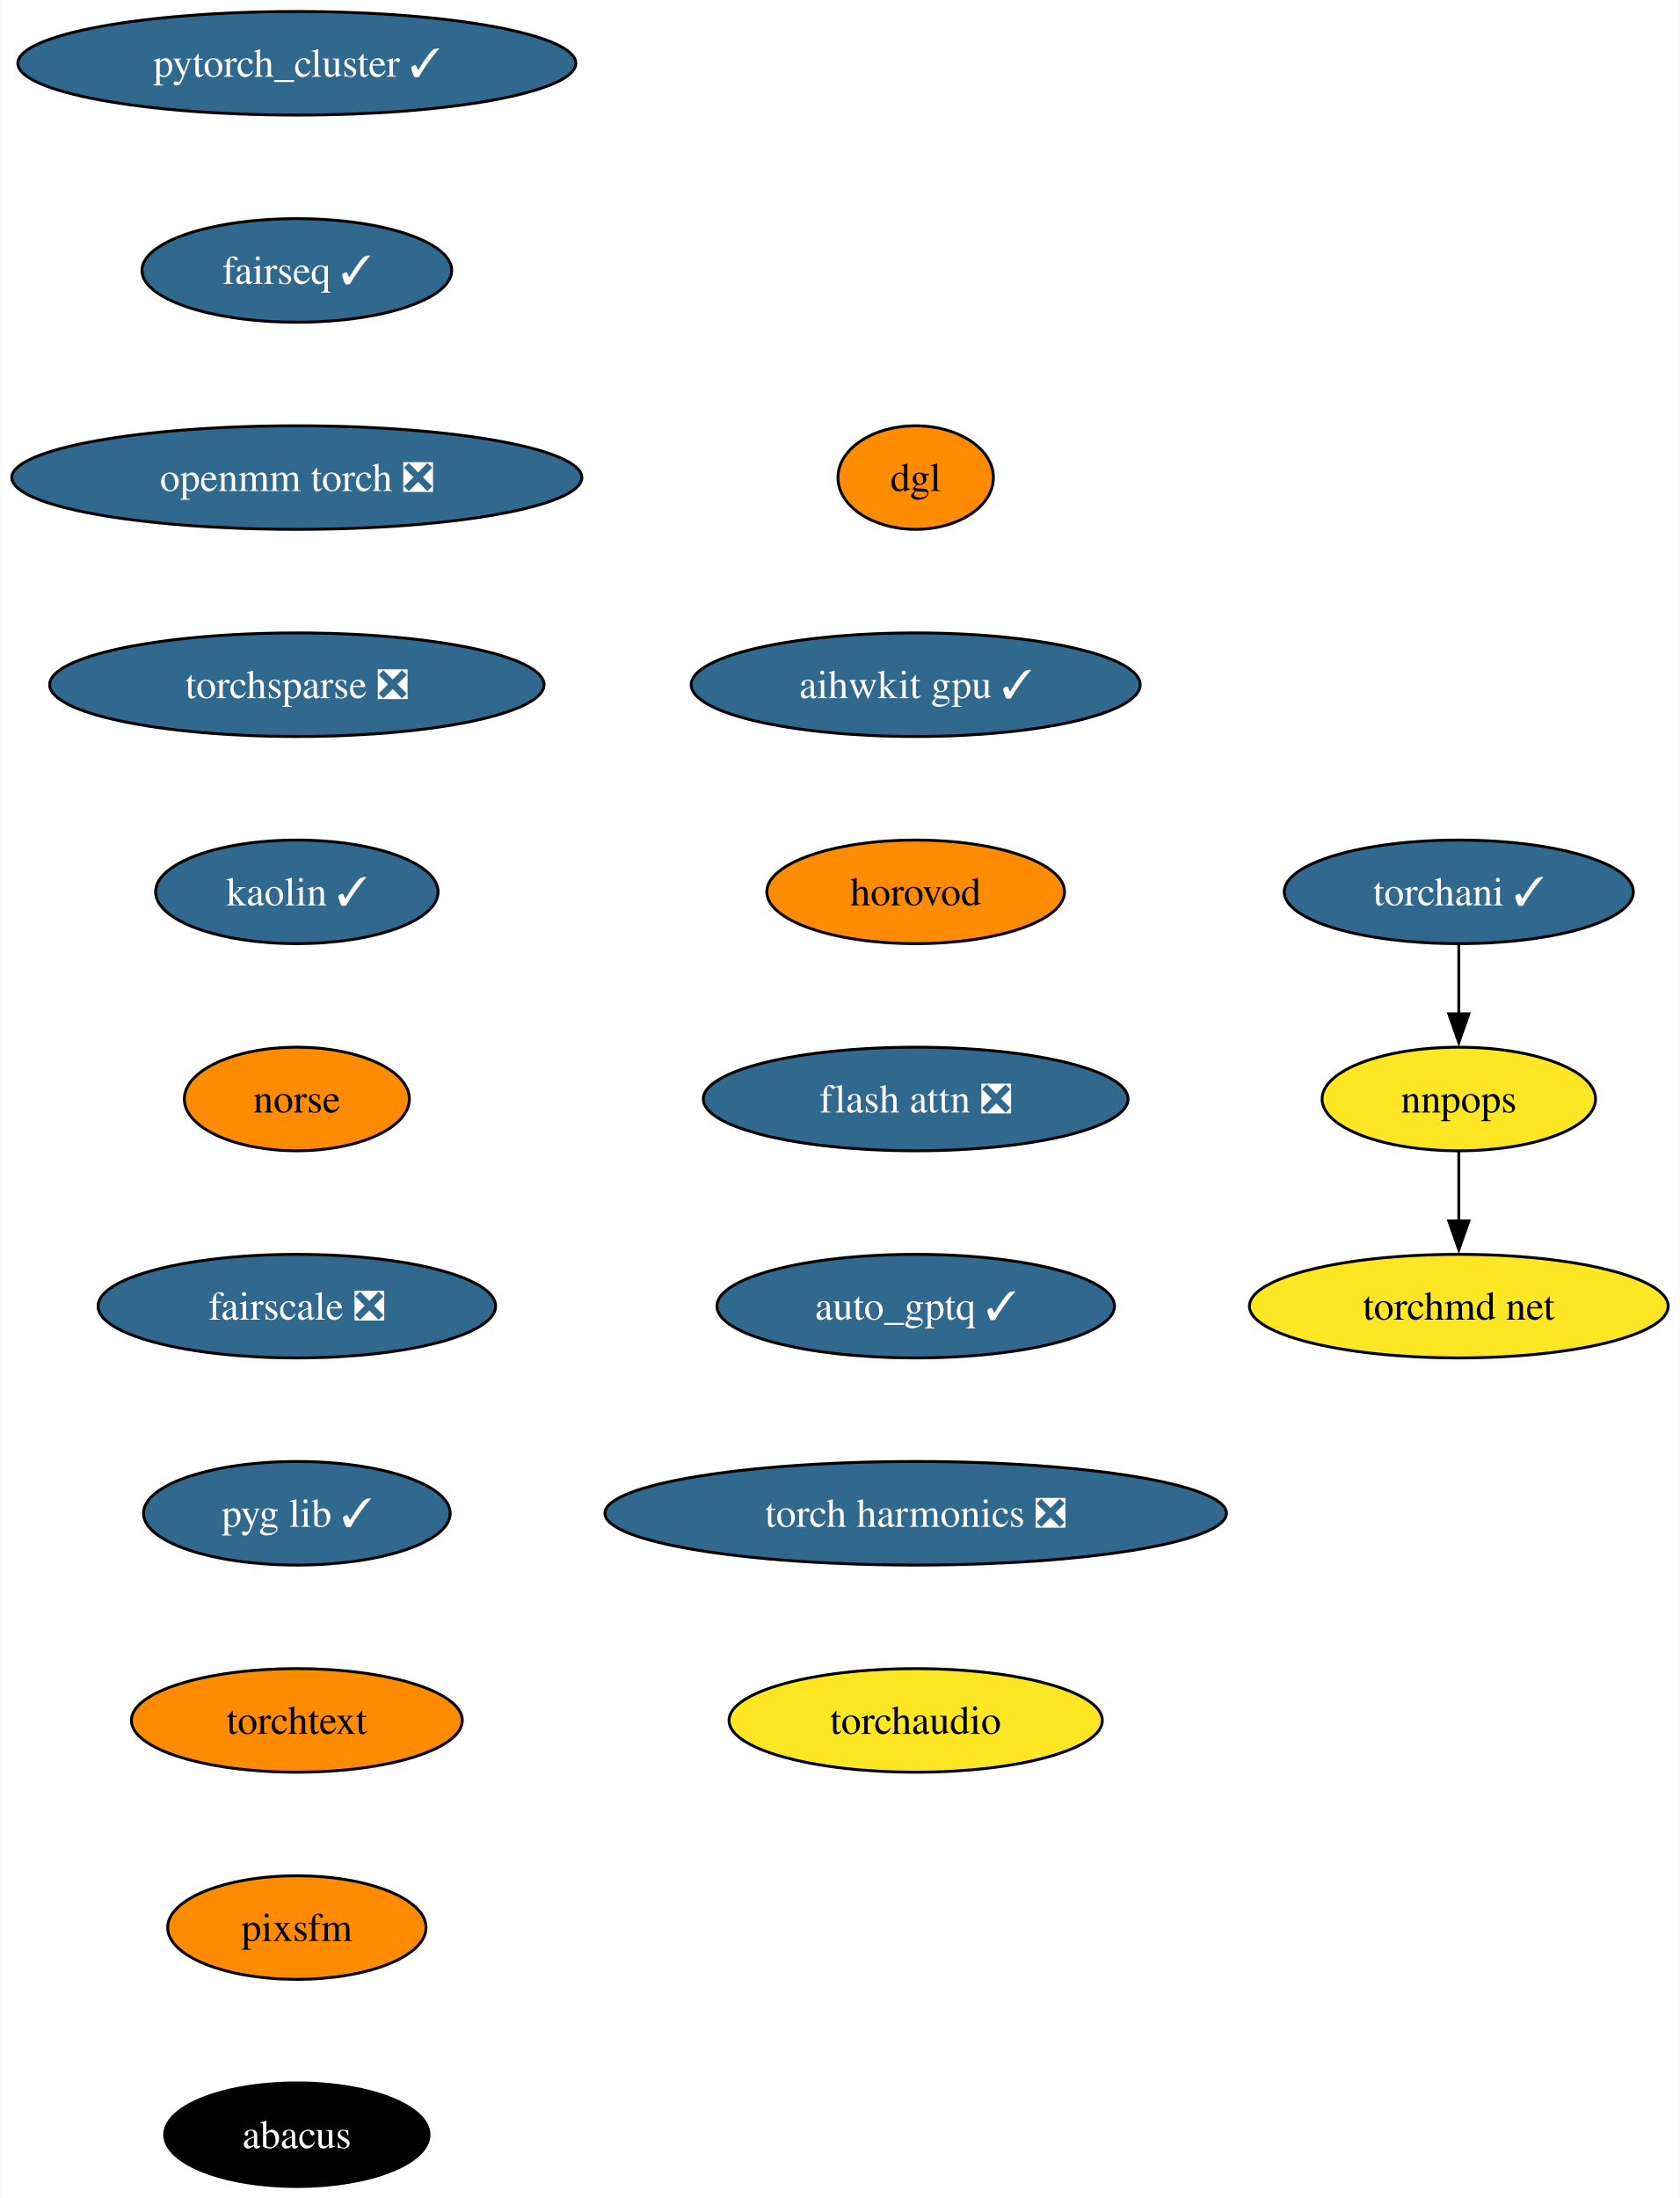
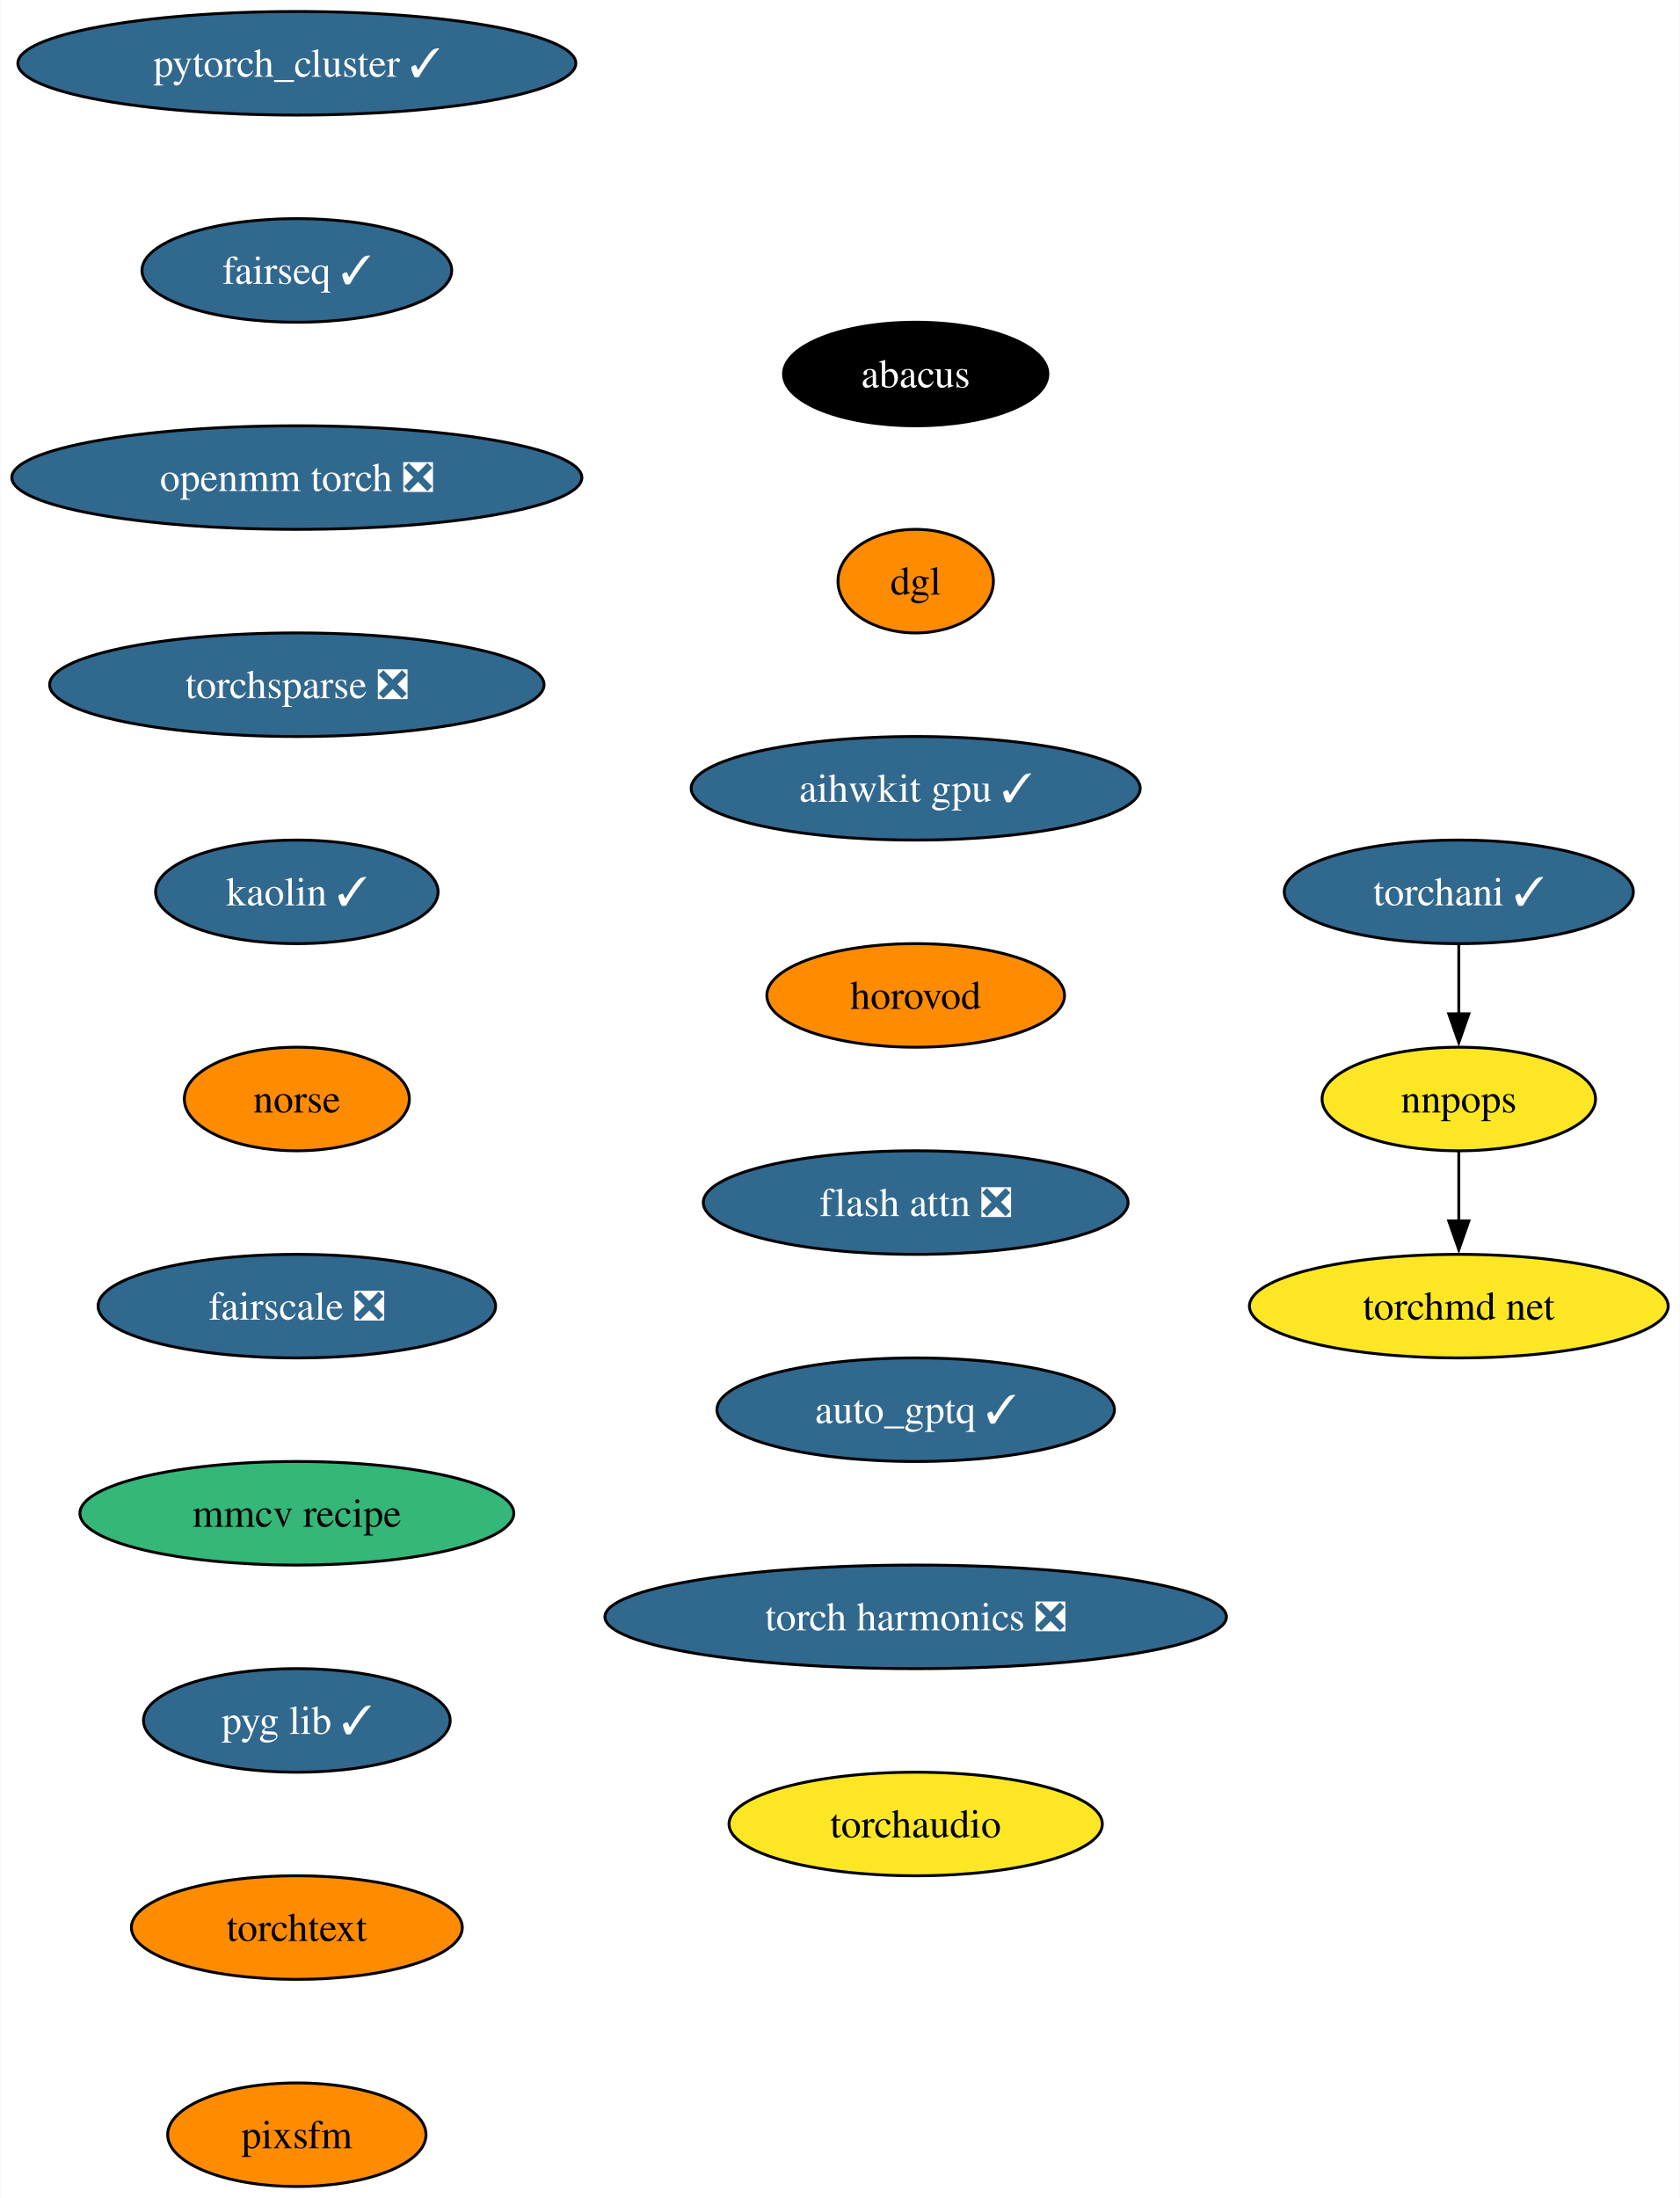
<svg xmlns="http://www.w3.org/2000/svg" xmlns:xlink="http://www.w3.org/1999/xlink" width="584pt" height="764pt" viewBox="0.00 0.00 583.78 764.00">
  <g id="graph0" class="graph" transform="scale(1 1) rotate(0) translate(4 760)">
    <polygon fill="white" stroke="none" points="-4,4 -4,-760 579.78,-760 579.78,4 -4,4" />
    <g id="node1" class="node">
      <g id="a_node1">
        <a xlink:href="https://github.com/conda-forge/pytorch_cluster-feedstock/pull/59" xlink:title="pytorch_cluster ✓">
          <ellipse fill="#31688e" stroke="black" cx="99.08" cy="-738" rx="96.98" ry="18" />
          <text text-anchor="middle" x="99.08" y="-733.33" font-family="Times,serif" font-size="14.00" fill="white">pytorch_cluster ✓</text>
        </a>
      </g>
    </g>
    <g id="node2" class="node">
      <g id="a_node2">
        <a xlink:href="https://github.com/conda-forge/fairseq-feedstock/pull/41" xlink:title="fairseq ✓">
          <ellipse fill="#31688e" stroke="black" cx="99.08" cy="-666" rx="53.84" ry="18" />
          <text text-anchor="middle" x="99.08" y="-661.33" font-family="Times,serif" font-size="14.00" fill="white">fairseq ✓</text>
        </a>
      </g>
    </g>
    <g id="node3" class="node">
      <g id="a_node3">
        <a xlink:href="https://github.com/conda-forge/openmm-torch-feedstock/pull/54" xlink:title="openmm torch ❎">
          <ellipse fill="#31688e" stroke="black" cx="99.08" cy="-594" rx="99.08" ry="18" />
          <text text-anchor="middle" x="99.08" y="-589.33" font-family="Times,serif" font-size="14.00" fill="white">openmm torch ❎</text>
        </a>
      </g>
    </g>
    <g id="node7" class="node">
      <g id="a_node7">
        <a xlink:href="https://github.com/conda-forge/torchsparse-feedstock/pull/38" xlink:title="torchsparse ❎">
          <ellipse fill="#31688e" stroke="black" cx="99.08" cy="-522" rx="85.93" ry="18" />
          <text text-anchor="middle" x="99.08" y="-517.33" font-family="Times,serif" font-size="14.00" fill="white">torchsparse ❎</text>
        </a>
      </g>
    </g>
    <g id="node4" class="node">
      <g id="a_node4">
        <a xlink:href="https://github.com/conda-forge/torchani-feedstock/pull/43" xlink:title="torchani ✓">
          <ellipse fill="#31688e" stroke="black" cx="503" cy="-450" rx="60.68" ry="18" />
          <text text-anchor="middle" x="503" y="-445.32" font-family="Times,serif" font-size="14.00" fill="white">torchani ✓</text>
        </a>
      </g>
    </g>
    <g id="node5" class="node">
      <g id="a_node5">
        <a xlink:href="https://github.com/conda-forge/nnpops-feedstock" xlink:title="nnpops">
          <ellipse fill="#fde725" stroke="black" cx="503" cy="-378" rx="47.53" ry="18" />
          <text text-anchor="middle" x="503" y="-373.32" font-family="Times,serif" font-size="14.00">nnpops</text>
        </a>
      </g>
    </g>
    <g id="edge3" class="edge">
      <path fill="none" stroke="black" d="M503,-431.7C503,-424.41 503,-415.73 503,-407.54" />
      <polygon fill="black" stroke="black" points="506.5,-407.62 503,-397.62 499.5,-407.62 506.5,-407.62" />
    </g>
    <g id="node6" class="node">
      <g id="a_node6">
        <a xlink:href="https://github.com/conda-forge/torchmd-net-feedstock" xlink:title="torchmd net">
          <ellipse fill="#fde725" stroke="black" cx="503" cy="-306" rx="72.78" ry="18" />
          <text text-anchor="middle" x="503" y="-301.32" font-family="Times,serif" font-size="14.00">torchmd net</text>
        </a>
      </g>
    </g>
    <g id="edge4" class="edge">
      <path fill="none" stroke="black" d="M503,-359.7C503,-352.41 503,-343.73 503,-335.54" />
      <polygon fill="black" stroke="black" points="506.5,-335.62 503,-325.62 499.5,-335.62 506.5,-335.62" />
    </g>
    <g id="node8" class="node">
      <g id="a_node8">
        <a xlink:href="https://github.com/conda-forge/kaolin-feedstock/pull/30" xlink:title="kaolin ✓">
          <ellipse fill="#31688e" stroke="black" cx="99.08" cy="-450" rx="49.1" ry="18" />
          <text text-anchor="middle" x="99.08" y="-445.32" font-family="Times,serif" font-size="14.00" fill="white">kaolin ✓</text>
        </a>
      </g>
    </g>
    <g id="node9" class="node">
      <g id="a_node9">
        <a xlink:href="https://github.com/conda-forge/norse-feedstock" xlink:title="norse">
          <ellipse fill="#ff8c00" stroke="black" cx="99.08" cy="-378" rx="39.11" ry="18" />
          <text text-anchor="middle" x="99.08" y="-373.32" font-family="Times,serif" font-size="14.00">norse</text>
        </a>
      </g>
    </g>
    <g id="node10" class="node">
      <g id="a_node10">
        <a xlink:href="https://github.com/conda-forge/fairscale-feedstock/pull/36" xlink:title="fairscale ❎">
          <ellipse fill="#31688e" stroke="black" cx="99.08" cy="-306" rx="69.1" ry="18" />
          <text text-anchor="middle" x="99.08" y="-301.32" font-family="Times,serif" font-size="14.00" fill="white">fairscale ❎</text>
        </a>
      </g>
    </g>
    <g id="node11" class="node">
      <g id="a_node11">
-         <a xlink:href="https://github.com/conda-forge/pyg-lib-feedstock/pull/32" xlink:title="pyg lib ✓">
-           <ellipse fill="#31688e" stroke="black" cx="99.08" cy="-234" rx="53.31" ry="18" />
-           <text text-anchor="middle" x="99.08" y="-229.32" font-family="Times,serif" font-size="14.00" fill="white">pyg lib ✓</text>
+         <a xlink:href="https://github.com/conda-forge/mmcv-recipe-feedstock" xlink:title="mmcv recipe">
+           <ellipse fill="#35b779" stroke="black" cx="99.08" cy="-234" rx="75.41" ry="18" />
+           <text text-anchor="middle" x="99.08" y="-229.32" font-family="Times,serif" font-size="14.00">mmcv recipe</text>
        </a>
      </g>
    </g>
    <g id="node12" class="node">
      <g id="a_node12">
-         <a xlink:href="https://github.com/conda-forge/torchtext-feedstock" xlink:title="torchtext">
-           <ellipse fill="#ff8c00" stroke="black" cx="99.08" cy="-162" rx="57.52" ry="18" />
-           <text text-anchor="middle" x="99.08" y="-157.32" font-family="Times,serif" font-size="14.00">torchtext</text>
+         <a xlink:href="https://github.com/conda-forge/pyg-lib-feedstock/pull/32" xlink:title="pyg lib ✓">
+           <ellipse fill="#31688e" stroke="black" cx="99.08" cy="-162" rx="53.31" ry="18" />
+           <text text-anchor="middle" x="99.08" y="-157.32" font-family="Times,serif" font-size="14.00" fill="white">pyg lib ✓</text>
        </a>
      </g>
    </g>
    <g id="node13" class="node">
      <g id="a_node13">
-         <a xlink:href="https://github.com/conda-forge/pixsfm-feedstock" xlink:title="pixsfm">
-           <ellipse fill="#ff8c00" stroke="black" cx="99.08" cy="-90" rx="44.9" ry="18" />
-           <text text-anchor="middle" x="99.08" y="-85.33" font-family="Times,serif" font-size="14.00">pixsfm</text>
+         <a xlink:href="https://github.com/conda-forge/torchtext-feedstock" xlink:title="torchtext">
+           <ellipse fill="#ff8c00" stroke="black" cx="99.08" cy="-90" rx="57.52" ry="18" />
+           <text text-anchor="middle" x="99.08" y="-85.33" font-family="Times,serif" font-size="14.00">torchtext</text>
        </a>
      </g>
    </g>
    <g id="node14" class="node">
      <g id="a_node14">
-         <a xlink:href="https://github.com/conda-forge/abacus-feedstock" xlink:title="abacus">
-           <ellipse fill="#000000" stroke="black" cx="99.08" cy="-18" rx="45.95" ry="18" />
-           <text text-anchor="middle" x="99.08" y="-13.32" font-family="Times,serif" font-size="14.00" fill="white">abacus</text>
+         <a xlink:href="https://github.com/conda-forge/pixsfm-feedstock" xlink:title="pixsfm">
+           <ellipse fill="#ff8c00" stroke="black" cx="99.08" cy="-18" rx="44.9" ry="18" />
+           <text text-anchor="middle" x="99.08" y="-13.32" font-family="Times,serif" font-size="14.00">pixsfm</text>
        </a>
      </g>
    </g>
    <g id="node15" class="node">
      <g id="a_node15">
-         <a xlink:href="https://github.com/conda-forge/dgl-feedstock" xlink:title="dgl">
-           <ellipse fill="#ff8c00" stroke="black" cx="314.2" cy="-594" rx="27.01" ry="18" />
-           <text text-anchor="middle" x="314.2" y="-589.33" font-family="Times,serif" font-size="14.00">dgl</text>
+         <a xlink:href="https://github.com/conda-forge/abacus-feedstock" xlink:title="abacus">
+           <ellipse fill="#000000" stroke="black" cx="314.2" cy="-630" rx="45.95" ry="18" />
+           <text text-anchor="middle" x="314.2" y="-625.33" font-family="Times,serif" font-size="14.00" fill="white">abacus</text>
        </a>
      </g>
    </g>
    <g id="node16" class="node">
      <g id="a_node16">
-         <a xlink:href="https://github.com/conda-forge/aihwkit-gpu-feedstock/pull/20" xlink:title="aihwkit gpu ✓">
-           <ellipse fill="#31688e" stroke="black" cx="314.2" cy="-522" rx="78.04" ry="18" />
-           <text text-anchor="middle" x="314.2" y="-517.33" font-family="Times,serif" font-size="14.00" fill="white">aihwkit gpu ✓</text>
+         <a xlink:href="https://github.com/conda-forge/dgl-feedstock" xlink:title="dgl">
+           <ellipse fill="#ff8c00" stroke="black" cx="314.2" cy="-558" rx="27.01" ry="18" />
+           <text text-anchor="middle" x="314.2" y="-553.33" font-family="Times,serif" font-size="14.00">dgl</text>
        </a>
      </g>
    </g>
    <g id="node17" class="node">
      <g id="a_node17">
-         <a xlink:href="https://github.com/conda-forge/horovod-feedstock" xlink:title="horovod">
-           <ellipse fill="#ff8c00" stroke="black" cx="314.2" cy="-450" rx="51.74" ry="18" />
-           <text text-anchor="middle" x="314.2" y="-445.32" font-family="Times,serif" font-size="14.00">horovod</text>
+         <a xlink:href="https://github.com/conda-forge/aihwkit-gpu-feedstock/pull/20" xlink:title="aihwkit gpu ✓">
+           <ellipse fill="#31688e" stroke="black" cx="314.2" cy="-486" rx="78.04" ry="18" />
+           <text text-anchor="middle" x="314.2" y="-481.32" font-family="Times,serif" font-size="14.00" fill="white">aihwkit gpu ✓</text>
        </a>
      </g>
    </g>
    <g id="node18" class="node">
      <g id="a_node18">
-         <a xlink:href="https://github.com/conda-forge/flash-attn-feedstock/pull/20" xlink:title="flash attn ❎">
-           <ellipse fill="#31688e" stroke="black" cx="314.2" cy="-378" rx="73.83" ry="18" />
-           <text text-anchor="middle" x="314.2" y="-373.32" font-family="Times,serif" font-size="14.00" fill="white">flash attn ❎</text>
+         <a xlink:href="https://github.com/conda-forge/horovod-feedstock" xlink:title="horovod">
+           <ellipse fill="#ff8c00" stroke="black" cx="314.2" cy="-414" rx="51.74" ry="18" />
+           <text text-anchor="middle" x="314.2" y="-409.32" font-family="Times,serif" font-size="14.00">horovod</text>
        </a>
      </g>
    </g>
    <g id="node19" class="node">
      <g id="a_node19">
-         <a xlink:href="https://github.com/conda-forge/auto_gptq-feedstock/pull/13" xlink:title="auto_gptq ✓">
-           <ellipse fill="#31688e" stroke="black" cx="314.2" cy="-306" rx="69.1" ry="18" />
-           <text text-anchor="middle" x="314.2" y="-301.32" font-family="Times,serif" font-size="14.00" fill="white">auto_gptq ✓</text>
+         <a xlink:href="https://github.com/conda-forge/flash-attn-feedstock/pull/20" xlink:title="flash attn ❎">
+           <ellipse fill="#31688e" stroke="black" cx="314.2" cy="-342" rx="73.83" ry="18" />
+           <text text-anchor="middle" x="314.2" y="-337.32" font-family="Times,serif" font-size="14.00" fill="white">flash attn ❎</text>
        </a>
      </g>
    </g>
    <g id="node20" class="node">
      <g id="a_node20">
-         <a xlink:href="https://github.com/conda-forge/torch-harmonics-feedstock/pull/6" xlink:title="torch harmonics ❎">
-           <ellipse fill="#31688e" stroke="black" cx="314.2" cy="-234" rx="108.03" ry="18" />
-           <text text-anchor="middle" x="314.2" y="-229.32" font-family="Times,serif" font-size="14.00" fill="white">torch harmonics ❎</text>
+         <a xlink:href="https://github.com/conda-forge/auto_gptq-feedstock/pull/13" xlink:title="auto_gptq ✓">
+           <ellipse fill="#31688e" stroke="black" cx="314.2" cy="-270" rx="69.1" ry="18" />
+           <text text-anchor="middle" x="314.2" y="-265.32" font-family="Times,serif" font-size="14.00" fill="white">auto_gptq ✓</text>
        </a>
      </g>
    </g>
    <g id="node21" class="node">
      <g id="a_node21">
+         <a xlink:href="https://github.com/conda-forge/torch-harmonics-feedstock/pull/6" xlink:title="torch harmonics ❎">
+           <ellipse fill="#31688e" stroke="black" cx="314.2" cy="-198" rx="108.03" ry="18" />
+           <text text-anchor="middle" x="314.2" y="-193.32" font-family="Times,serif" font-size="14.00" fill="white">torch harmonics ❎</text>
+         </a>
+       </g>
+     </g>
+     <g id="node22" class="node">
+       <g id="a_node22">
        <a xlink:href="https://github.com/conda-forge/torchaudio-feedstock" xlink:title="torchaudio">
-           <ellipse fill="#fde725" stroke="black" cx="314.2" cy="-162" rx="64.89" ry="18" />
-           <text text-anchor="middle" x="314.2" y="-157.32" font-family="Times,serif" font-size="14.00">torchaudio</text>
+           <ellipse fill="#fde725" stroke="black" cx="314.2" cy="-126" rx="64.89" ry="18" />
+           <text text-anchor="middle" x="314.2" y="-121.33" font-family="Times,serif" font-size="14.00">torchaudio</text>
        </a>
      </g>
    </g>
  </g>
</svg>
